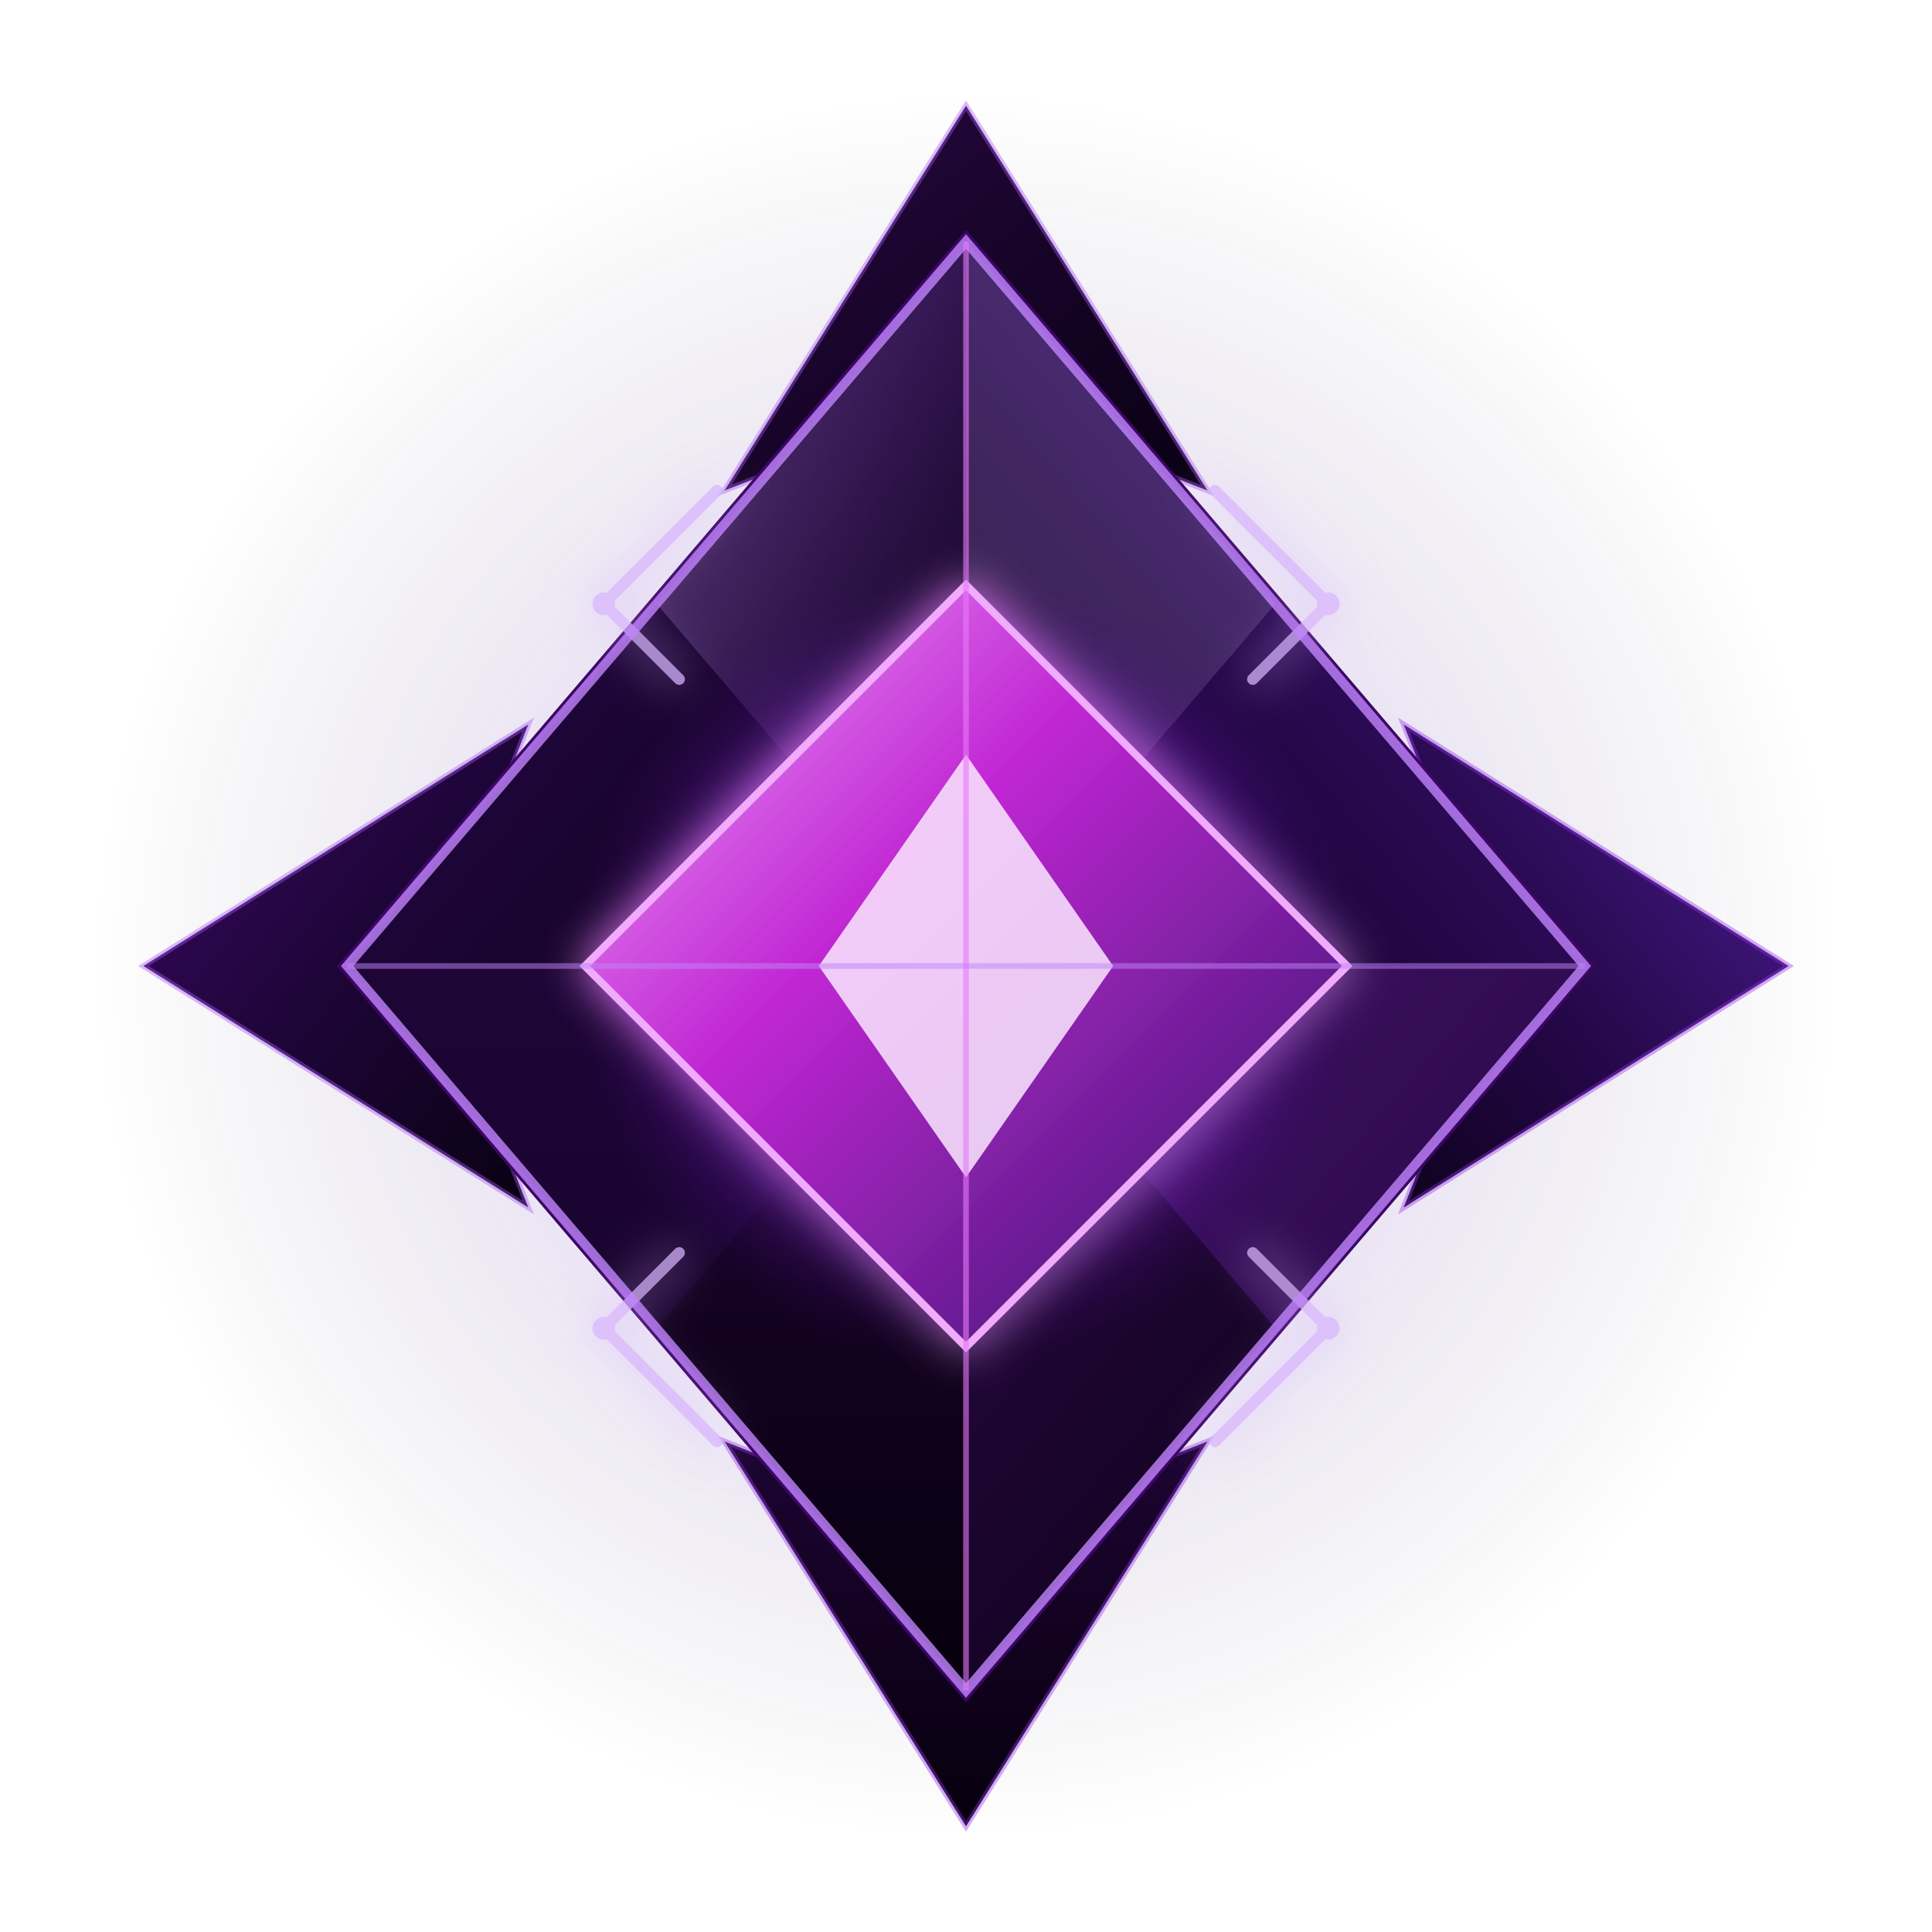
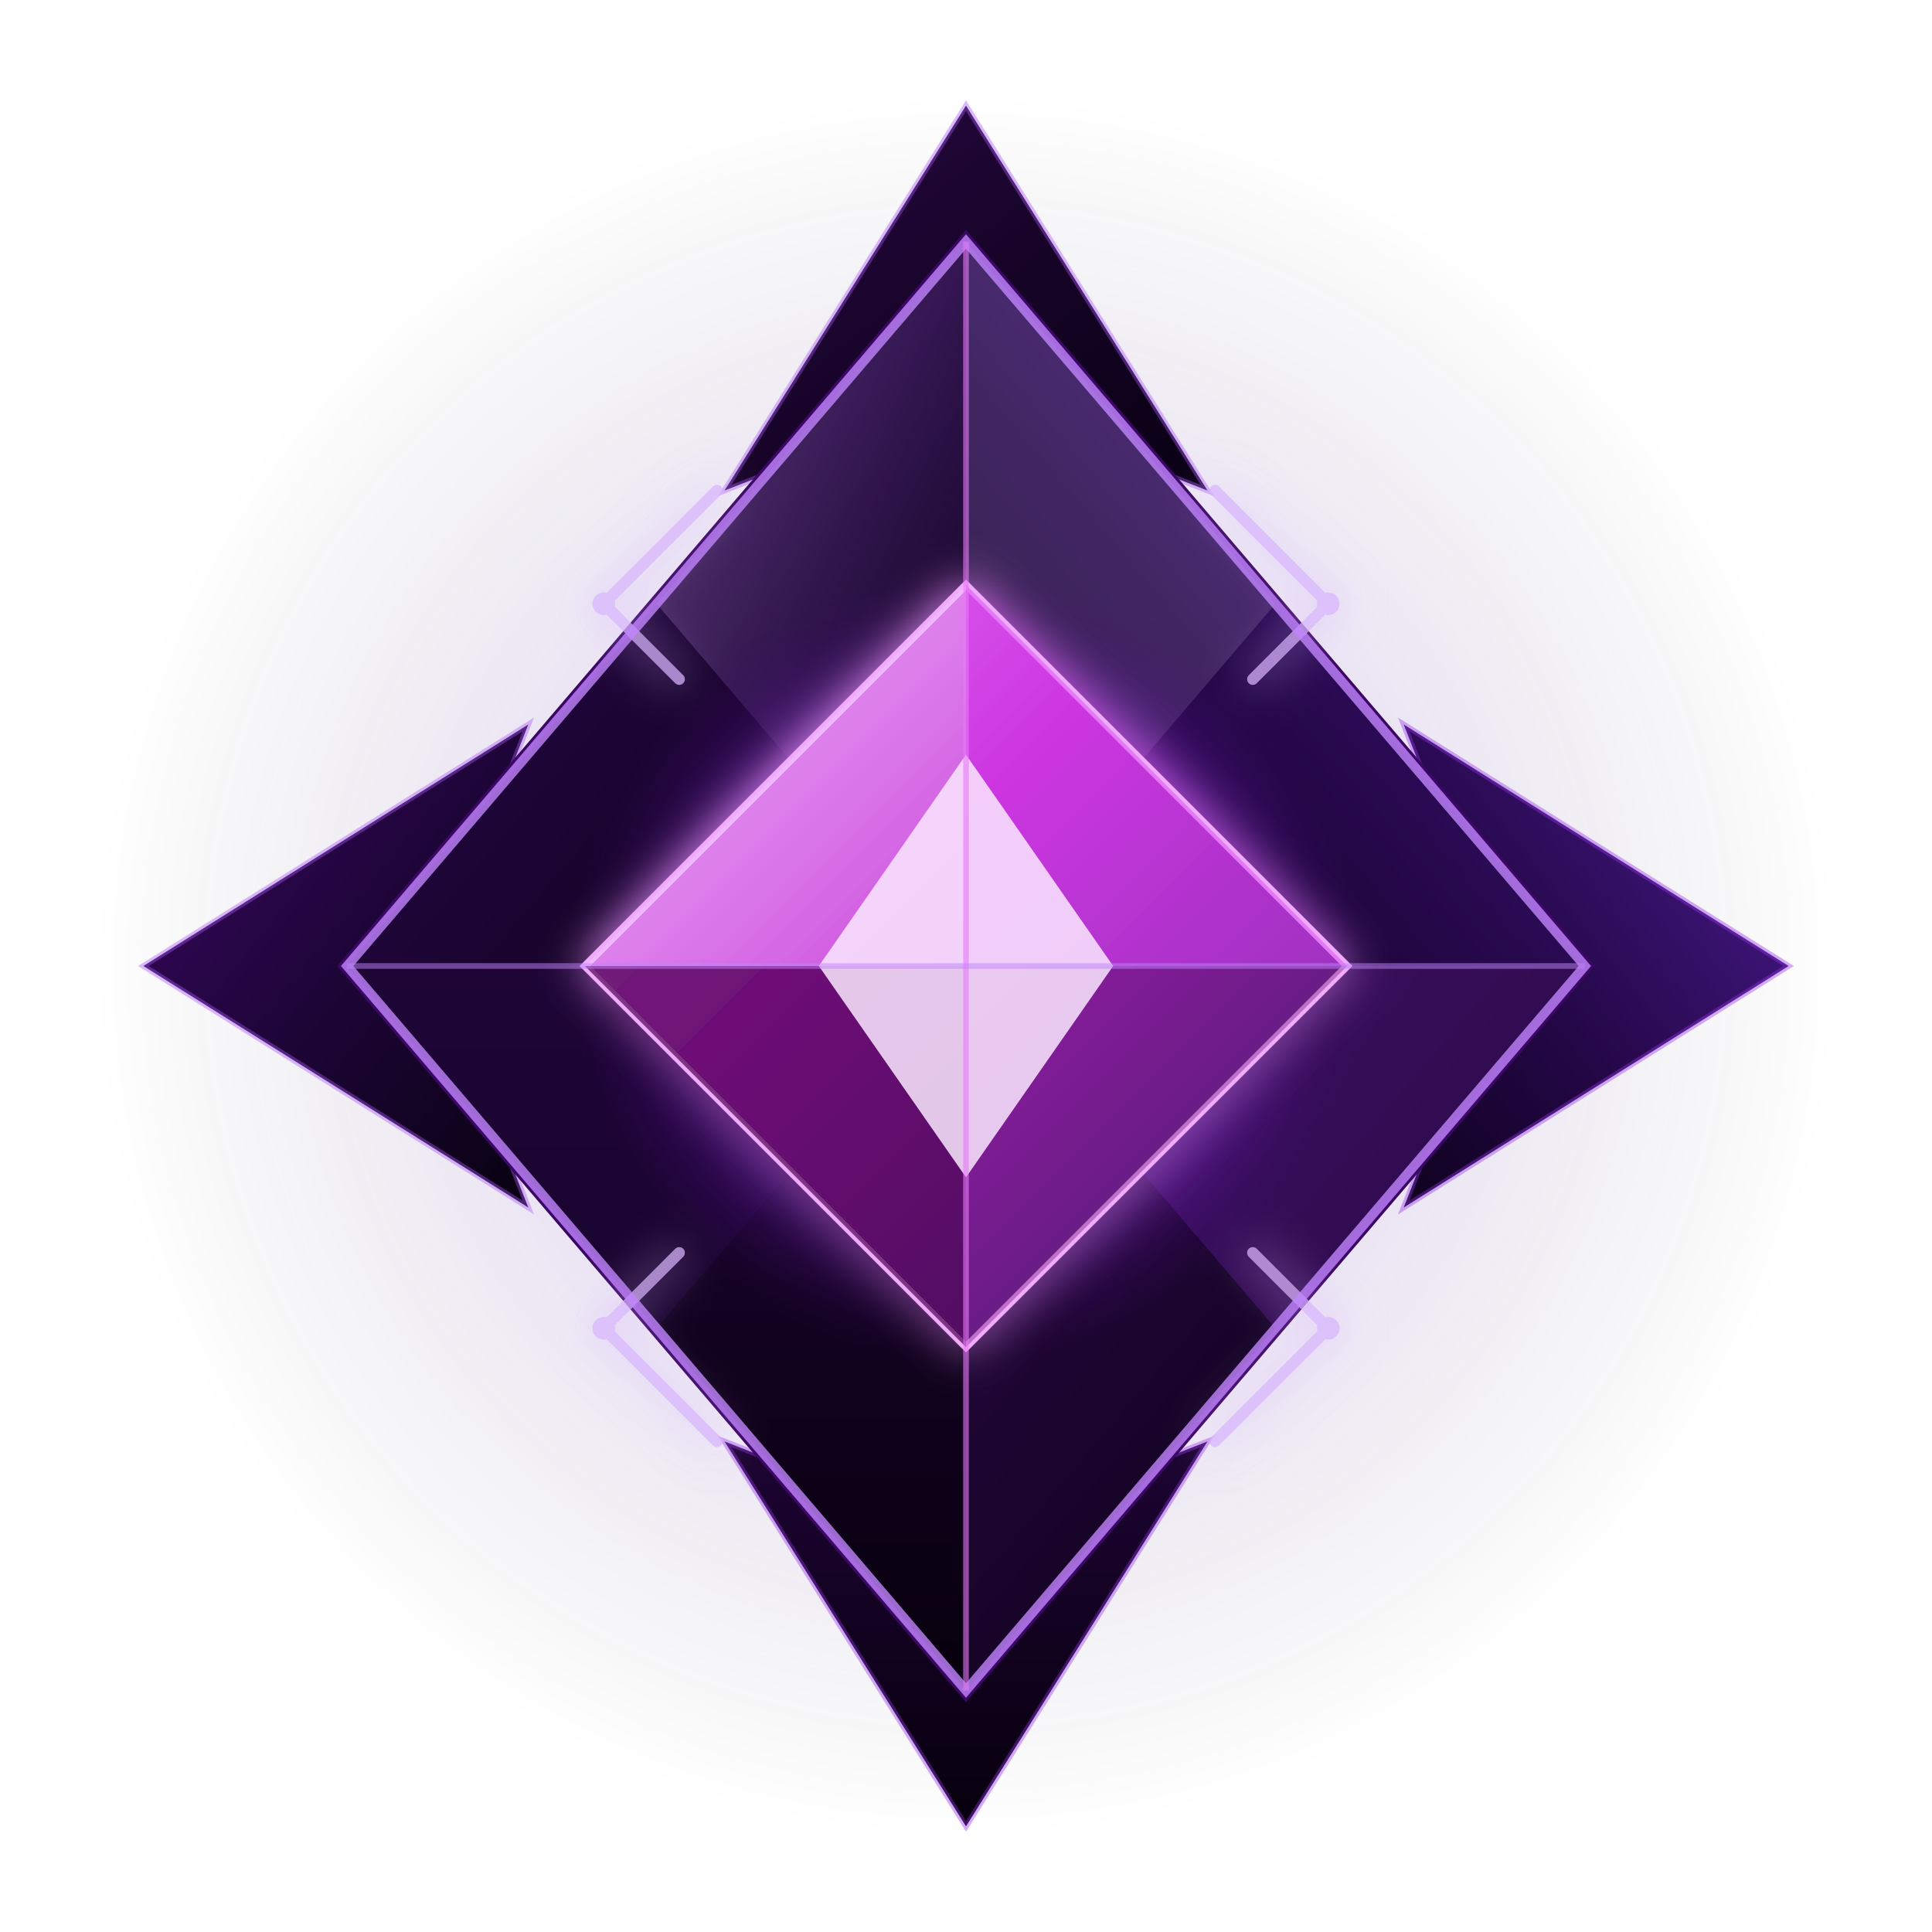
<svg xmlns="http://www.w3.org/2000/svg" viewBox="0 0 512 512" width="100%" height="100%">
  <defs>
    <radialGradient id="outerGlow" cx="50%" cy="50%" r="50%">
      <stop offset="0%" stop-color="#7c3aed" stop-opacity="0.25" />
      <stop offset="60%" stop-color="#4c1d95" stop-opacity="0.1" />
      <stop offset="100%" stop-color="#000000" stop-opacity="0" />
    </radialGradient>
    <radialGradient id="coreGlow" cx="50%" cy="50%" r="50%">
      <stop offset="0%" stop-color="#e879f9" stop-opacity="1" />
      <stop offset="35%" stop-color="#c026d3" stop-opacity="0.85" />
      <stop offset="70%" stop-color="#7e22ce" stop-opacity="0.4" />
      <stop offset="100%" stop-color="#3b0764" stop-opacity="0" />
    </radialGradient>
    <linearGradient id="obsidianTop" x1="0%" y1="0%" x2="100%" y2="100%">
      <stop offset="0%" stop-color="#2a0845" />
      <stop offset="50%" stop-color="#170428" />
      <stop offset="100%" stop-color="#090114" />
    </linearGradient>
    <linearGradient id="obsidianLeft" x1="0%" y1="0%" x2="100%" y2="100%">
      <stop offset="0%" stop-color="#3b0764" />
      <stop offset="50%" stop-color="#1e0538" />
      <stop offset="100%" stop-color="#090212" />
    </linearGradient>
    <linearGradient id="obsidianRight" x1="100%" y1="0%" x2="0%" y2="100%">
      <stop offset="0%" stop-color="#4c1d95" />
      <stop offset="60%" stop-color="#240747" />
      <stop offset="100%" stop-color="#0f021f" />
    </linearGradient>
    <linearGradient id="obsidianBottom" x1="50%" y1="100%" x2="50%" y2="0%">
      <stop offset="0%" stop-color="#07000d" />
      <stop offset="100%" stop-color="#1d0433" />
    </linearGradient>
    <linearGradient id="crystalHighlight" x1="0%" y1="0%" x2="100%" y2="100%">
      <stop offset="0%" stop-color="#f5d0fe" stop-opacity="0.9" />
      <stop offset="50%" stop-color="#c084fc" stop-opacity="0.4" />
      <stop offset="100%" stop-color="#6b21a8" stop-opacity="0" />
    </linearGradient>
    <linearGradient id="innerGem" x1="0%" y1="0%" x2="100%" y2="100%">
      <stop offset="0%" stop-color="#f0abfc" />
      <stop offset="40%" stop-color="#c026d3" />
      <stop offset="80%" stop-color="#581c87" />
      <stop offset="100%" stop-color="#2e1065" />
    </linearGradient>
    <filter id="runeGlow" x="-20%" y="-20%" width="140%" height="140%">
      <feGaussianBlur stdDeviation="6" result="blur" />
      <feMerge>
        <feMergeNode in="blur" />
        <feMergeNode in="SourceGraphic" />
      </feMerge>
    </filter>
  </defs>
  <circle cx="256" cy="256" r="230" fill="url(#outerGlow)" />
  <polygon points="256,28 320,130 256,105 192,130" fill="url(#obsidianTop)" stroke="#a855f7" stroke-width="1.5" stroke-opacity="0.4" />
  <polygon points="256,484 192,382 256,407 320,382" fill="url(#obsidianBottom)" stroke="#9333ea" stroke-width="1.5" stroke-opacity="0.4" />
  <polygon points="38,256 140,192 115,256 140,320" fill="url(#obsidianLeft)" stroke="#a855f7" stroke-width="1.5" stroke-opacity="0.4" />
  <polygon points="474,256 372,192 397,256 372,320" fill="url(#obsidianRight)" stroke="#9333ea" stroke-width="1.5" stroke-opacity="0.4" />
  <polygon points="256,64 420,256 256,448 92,256" fill="#0c0217" stroke="#3b0764" stroke-width="4" />
  <polygon points="256,64 92,256 256,256" fill="url(#obsidianLeft)" />
  <polygon points="256,64 420,256 256,256" fill="url(#obsidianRight)" />
  <polygon points="92,256 256,448 256,256" fill="url(#obsidianBottom)" />
  <polygon points="420,256 256,448 256,256" fill="url(#obsidianTop)" />
  <polygon points="256,64 256,256 174,160" fill="url(#crystalHighlight)" opacity="0.35" />
  <polygon points="256,64 338,160 256,256" fill="#e9d5ff" opacity="0.15" />
  <polygon points="420,256 256,256 338,352" fill="#7e22ce" opacity="0.25" />
  <polygon points="92,256 174,352 256,256" fill="#1e0538" opacity="0.6" />
  <circle cx="256" cy="256" r="105" fill="url(#coreGlow)" />
  <g filter="url(#runeGlow)">
    <polygon points="256,155 357,256 256,357 155,256" fill="url(#innerGem)" stroke="#f0abfc" stroke-width="2" />
+     <polygon points="256,155 256,256 155,256" fill="#f5d0fe" opacity="0.35" />
+     <polygon points="256,155 357,256 256,256" fill="#d946ef" opacity="0.5" />
+     <polygon points="155,256 256,256 256,357" fill="#4a044e" opacity="0.7" />
+     <polygon points="357,256 256,357 256,256" fill="#701a75" opacity="0.4" />
    <polygon points="256,200 295,256 256,312 217,256" fill="#fae8ff" opacity="0.85" />
  </g>
  <g stroke="#d8b4fe" stroke-width="3" stroke-linecap="round" stroke-linejoin="round" fill="none" opacity="0.75" filter="url(#runeGlow)">
    <path d="M190,130 L160,160 L180,180" />
    <circle cx="160" cy="160" r="1.5" fill="#f5d0fe" />
    <path d="M322,130 L352,160 L332,180" />
    <circle cx="352" cy="160" r="1.5" fill="#f5d0fe" />
    <path d="M190,382 L160,352 L180,332" />
    <circle cx="160" cy="352" r="1.5" fill="#f5d0fe" />
    <path d="M322,382 L352,352 L332,332" />
    <circle cx="352" cy="352" r="1.5" fill="#f5d0fe" />
  </g>
  <polygon points="256,64 420,256 256,448 92,256" fill="none" stroke="#c084fc" stroke-width="2.5" stroke-opacity="0.8" />
  <line x1="256" y1="64" x2="256" y2="448" stroke="#e879f9" stroke-width="1.5" stroke-opacity="0.6" />
  <line x1="92" y1="256" x2="420" y2="256" stroke="#c084fc" stroke-width="1.5" stroke-opacity="0.5" />
</svg>
